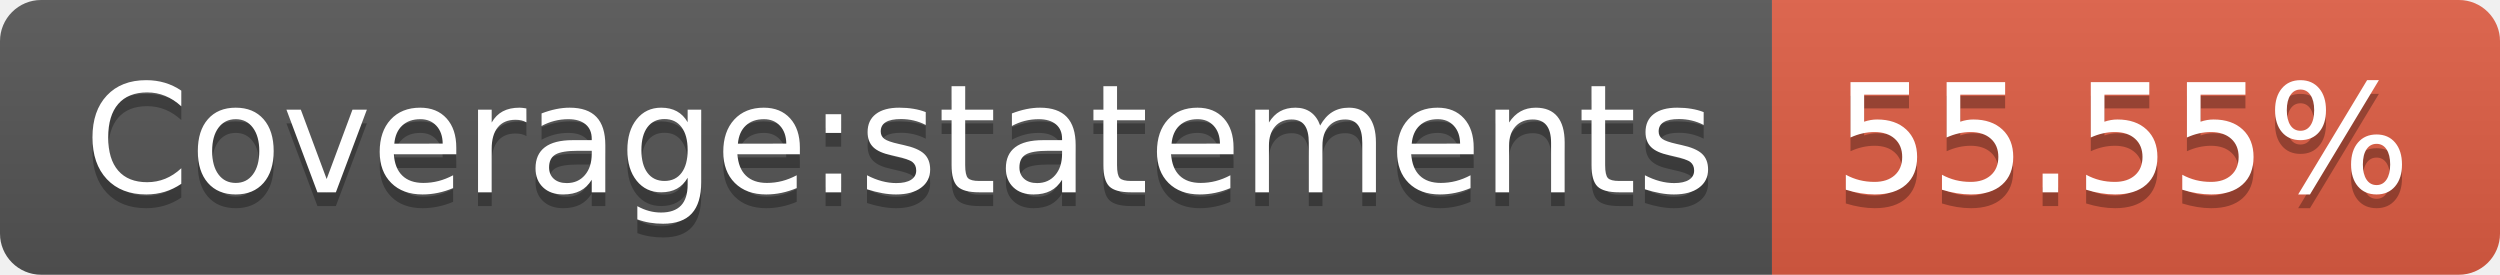
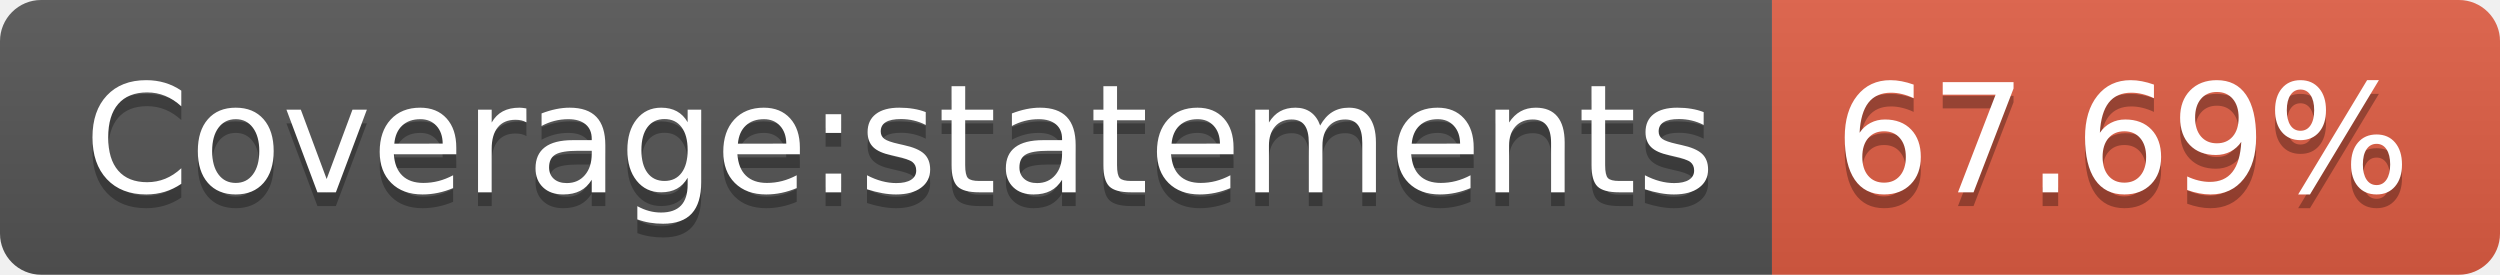
- <svg xmlns="http://www.w3.org/2000/svg" width="182" height="20" role="img" aria-label="Coverage:statements: 55.55%">
+ <svg xmlns="http://www.w3.org/2000/svg" width="182" height="20" role="img" aria-label="Coverage:statements: 67.69%">
  <linearGradient id="s" x2="0" y2="100%">
    <stop offset="0" stop-color="#bbb" stop-opacity=".1" />
    <stop offset="1" stop-opacity=".1" />
  </linearGradient>
  <clipPath id="r">
    <rect width="182" height="20" rx="3" fill="#fff" />
  </clipPath>
  <g clip-path="url(#r)">
    <rect width="129" height="20" fill="#555" />
    <rect x="129" width="53" height="20" fill="#e05d44" />
    <rect width="182" height="20" fill="url(#s)" />
  </g>
  <g fill="#fff" text-anchor="middle" font-family="Verdana,Geneva,DejaVu Sans,sans-serif" text-rendering="geometricPrecision" font-size="110">
    <text aria-hidden="true" x="655" y="150" fill="#010101" fill-opacity=".3" transform="scale(.1)" textLength="1190">Coverage:statements</text>
    <text x="655" y="140" transform="scale(.1)" fill="#fff" textLength="1190">Coverage:statements</text>
-     <text aria-hidden="true" x="1545" y="150" fill="#010101" fill-opacity=".3" transform="scale(.1)" textLength="430">55.55%</text>
-     <text x="1545" y="140" transform="scale(.1)" fill="#fff" textLength="430">55.55%</text>
+     <text aria-hidden="true" x="1545" y="150" fill="#010101" fill-opacity=".3" transform="scale(.1)" textLength="430">67.69%</text>
+     <text x="1545" y="140" transform="scale(.1)" fill="#fff" textLength="430">67.69%</text>
  </g>
</svg>
